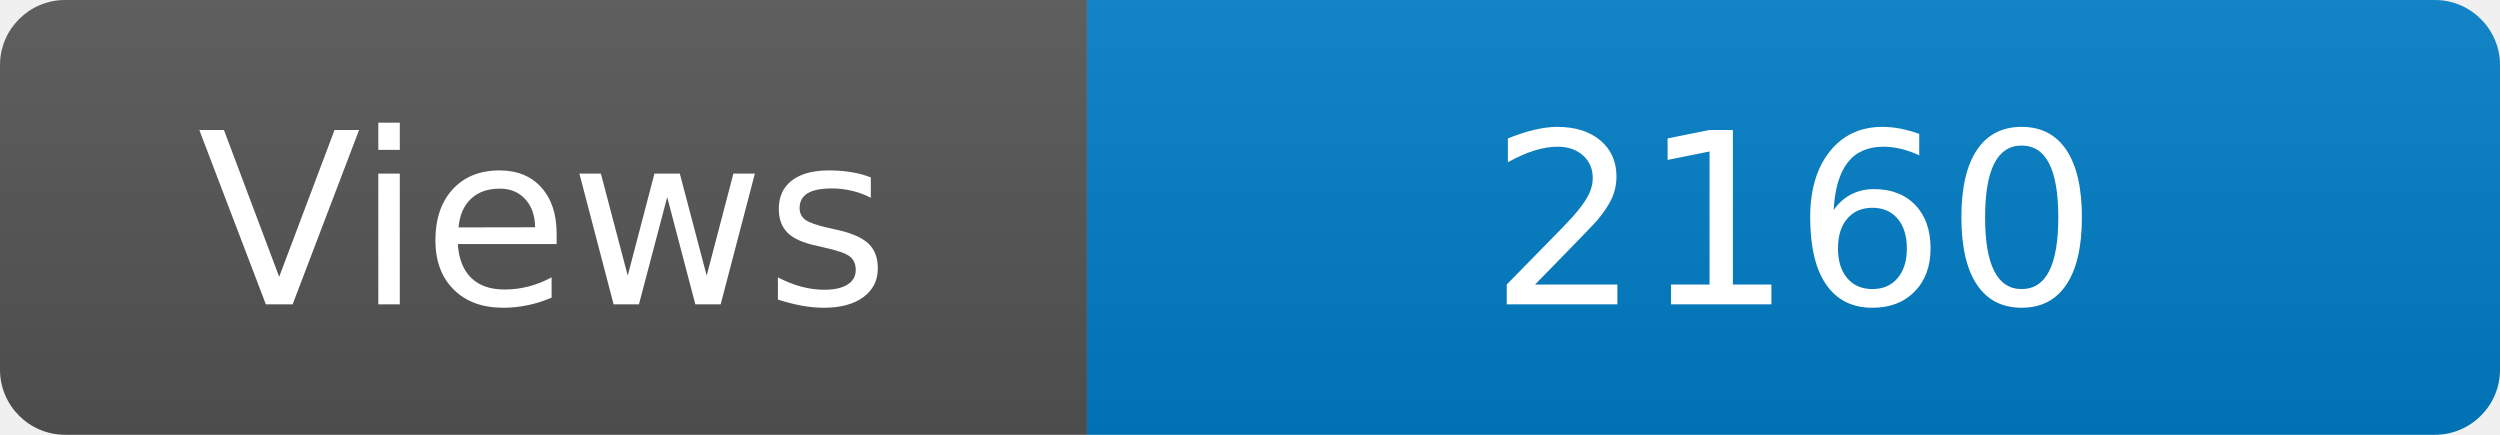
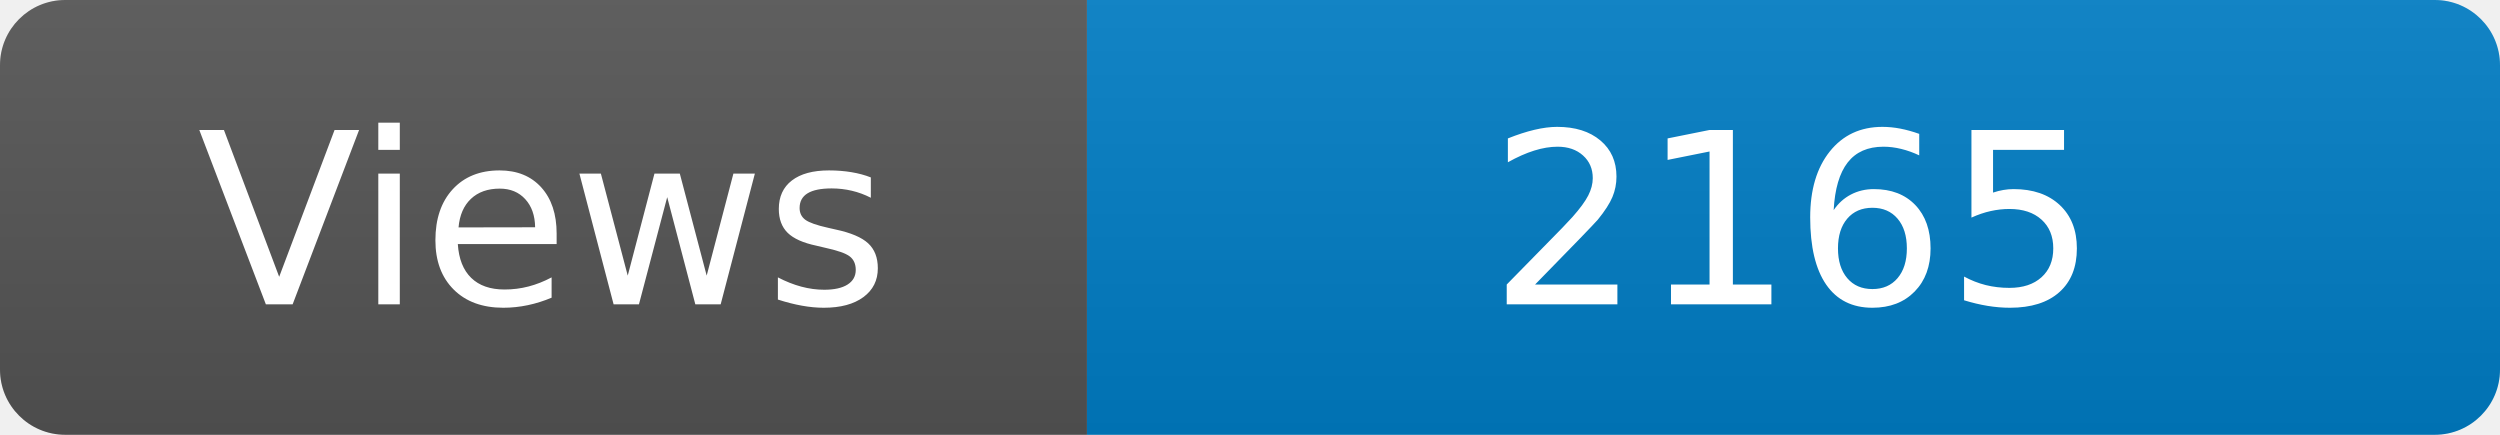
<svg xmlns="http://www.w3.org/2000/svg" width="115" height="20" role="img" aria-label="Maintained?: yes">
  <linearGradient id="s" x2="0" y2="100%">
    <stop offset="0" stop-color="#bbb" stop-opacity=".1" />
    <stop offset="1" stop-opacity=".1" />
  </linearGradient>
  <clipPath id="r">
    <rect width="115" height="20" rx="3" fill="#fff" />
  </clipPath>
  <g clip-path="url(#r)">
    <rect width="50" height="20" fill="#555" />
    <rect x="50" width="160" height="20" fill="#007ec6" />
    <rect width="115" height="20" fill="url(#s)" />
  </g>
  <g fill="#fff" text-anchor="middle" font-family="Verdana,Geneva,DejaVu Sans,sans-serif" font-size="110">
    <text x="250" y="140" transform="scale(.1)" fill="#fff">Views</text>
-     <text x="825" y="140" transform="scale(.1)" fill="#fff">2160</text>
+     <text x="825" y="140" transform="scale(.1)" fill="#fff">2165</text>
  </g>
</svg>
